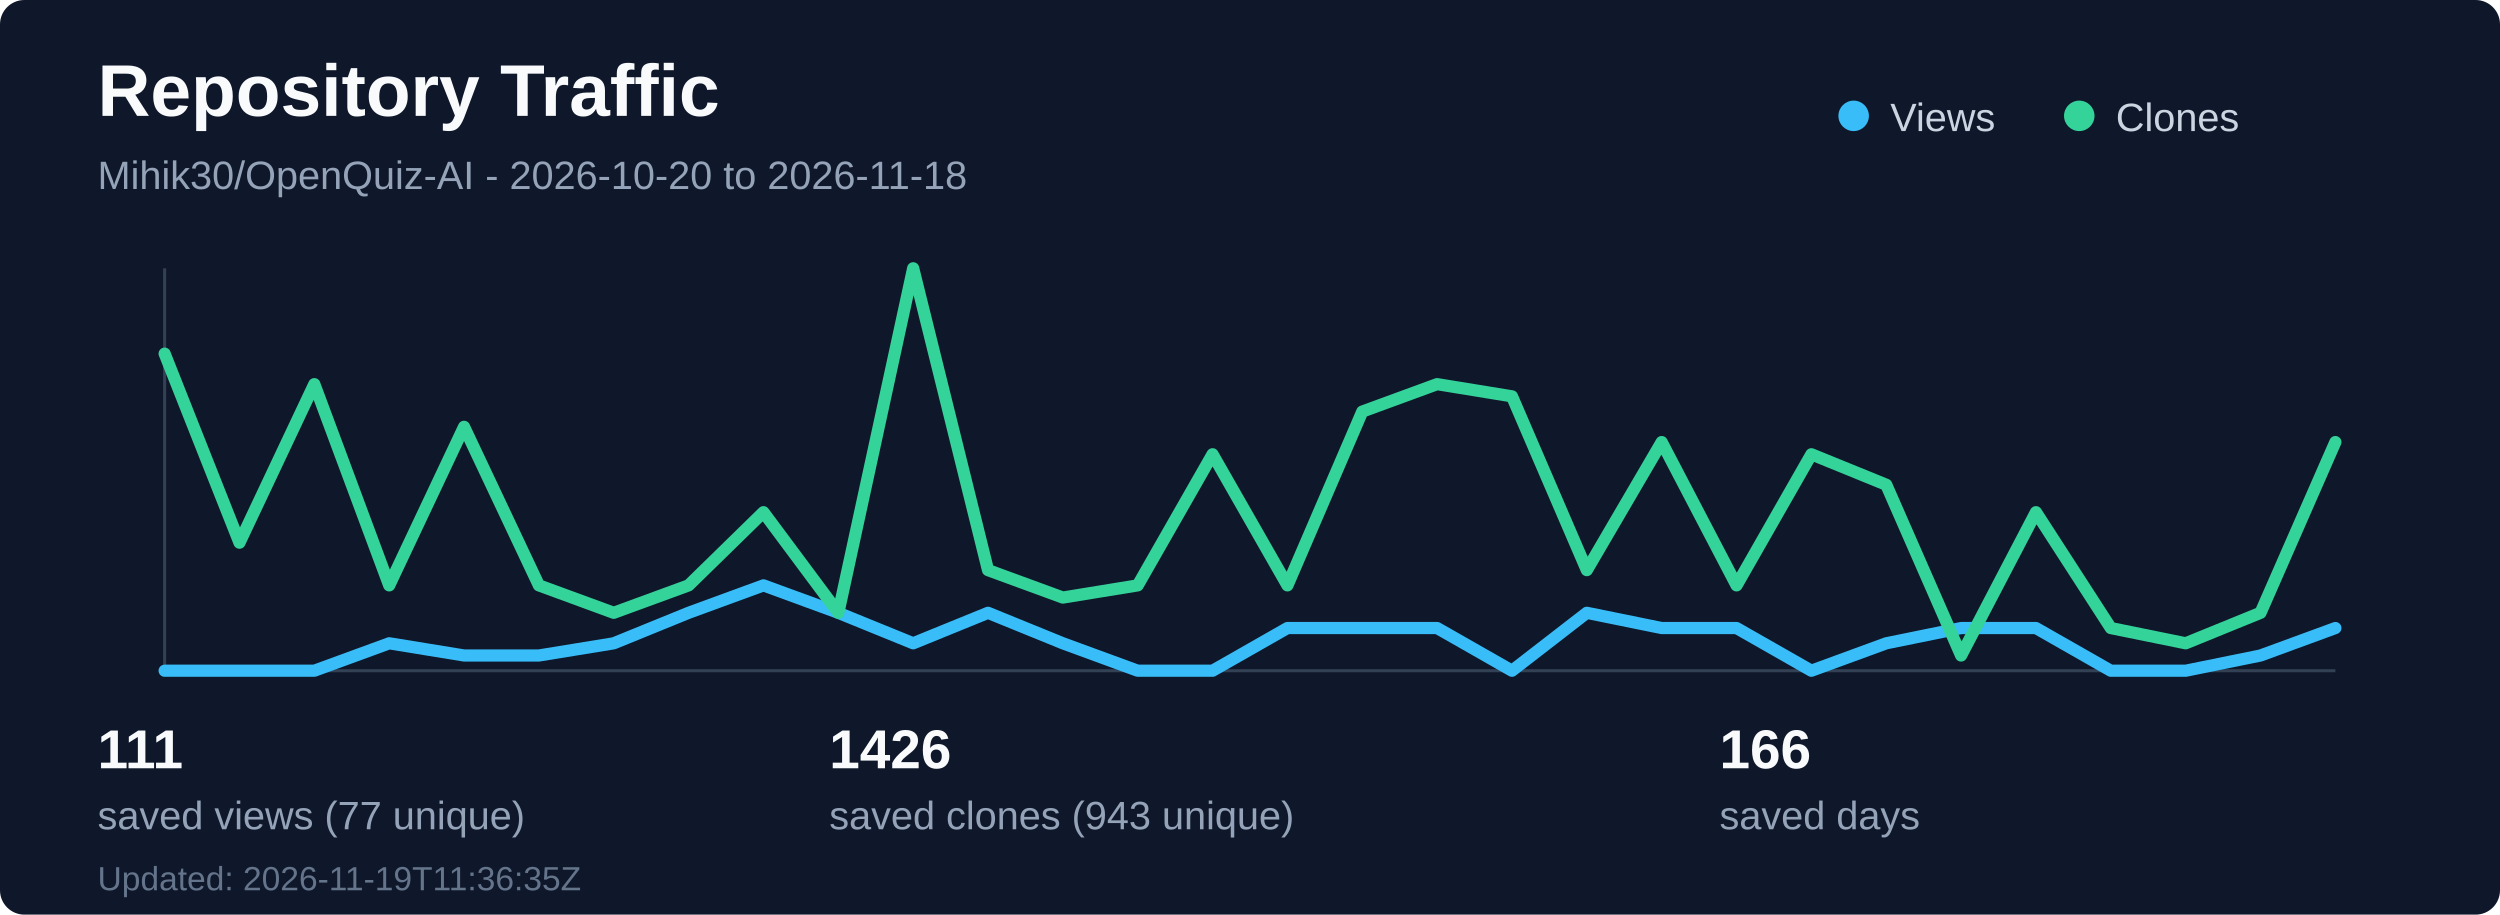
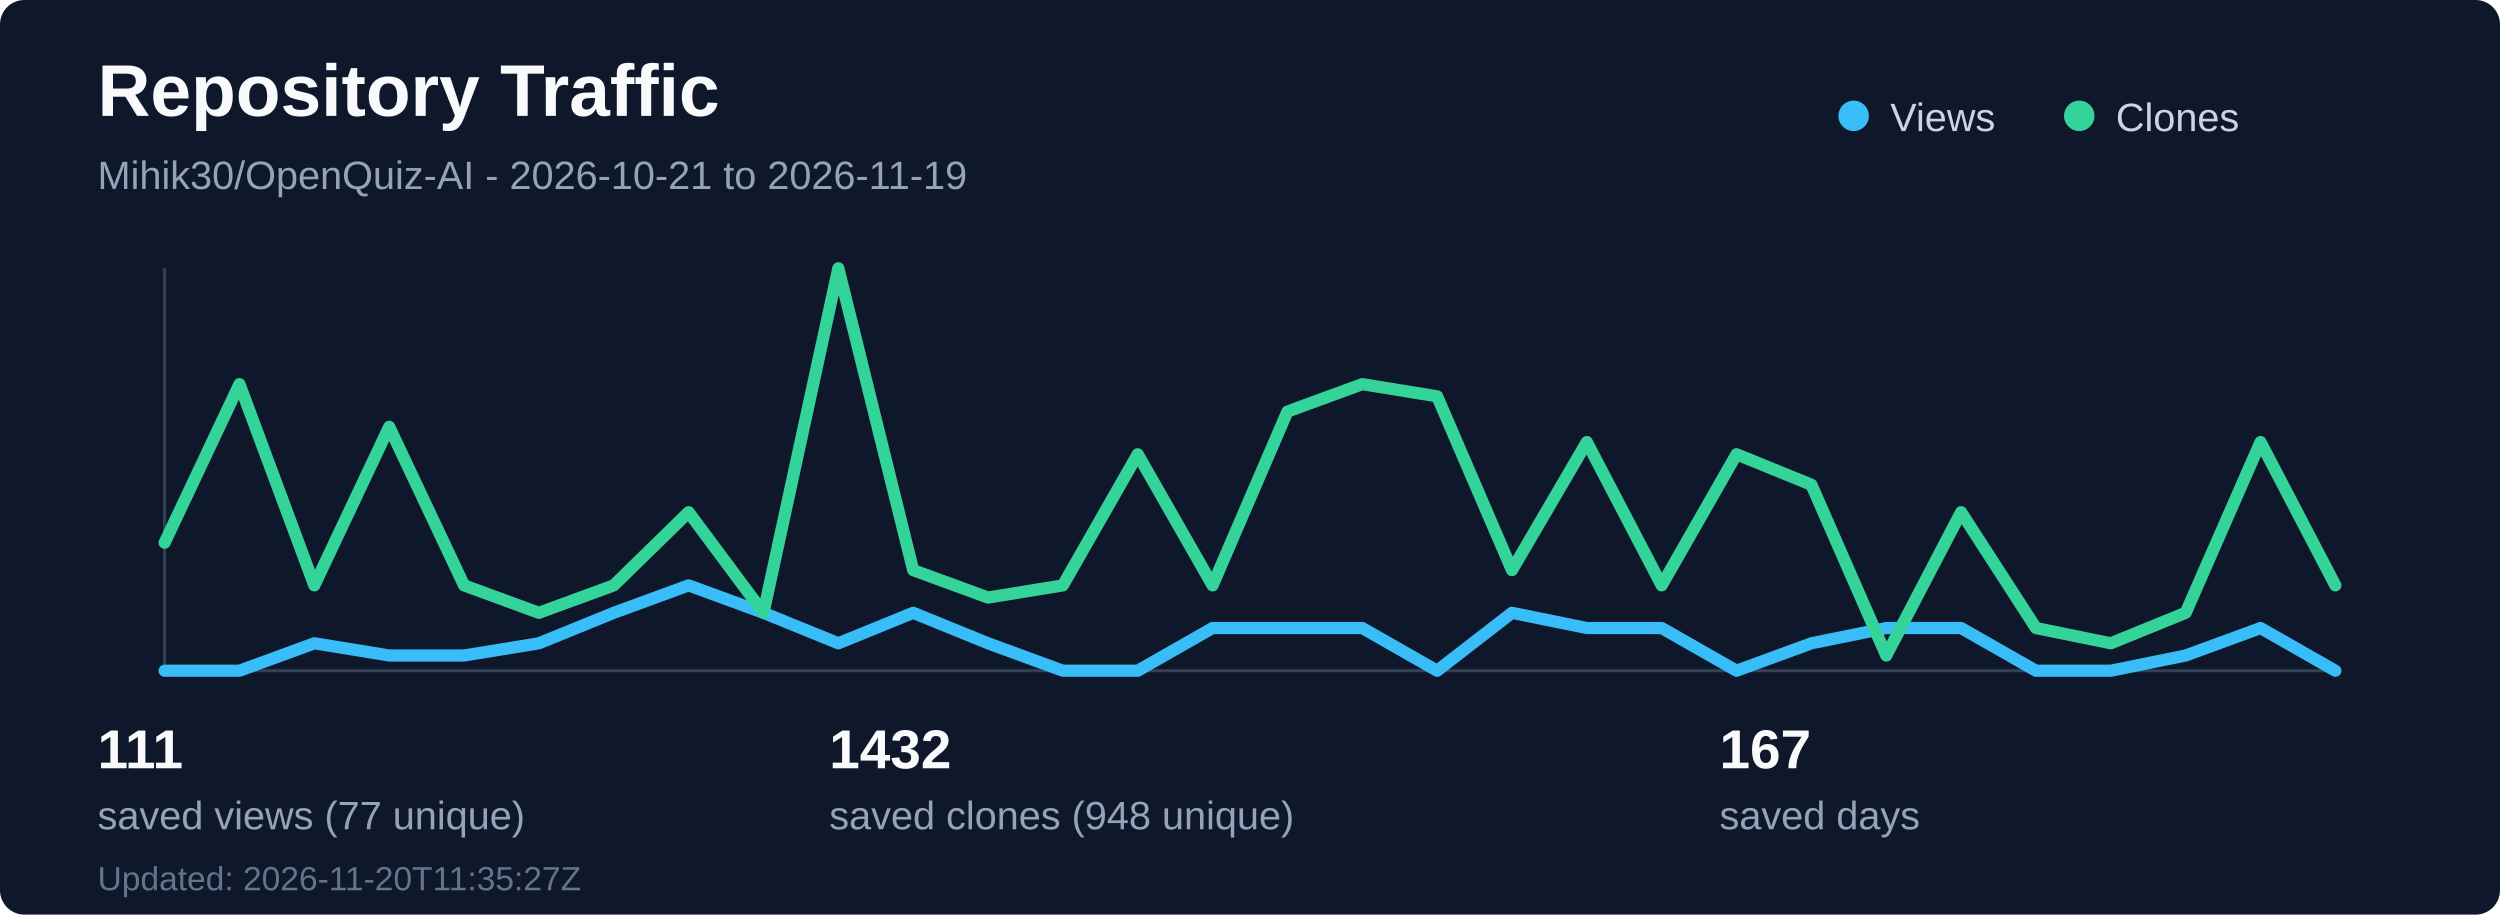
<svg xmlns="http://www.w3.org/2000/svg" width="820" height="300" viewBox="0 0 820 300" fill="none" role="img" aria-labelledby="title desc">
  <rect width="820" height="300" rx="8" fill="#0f172a" />
  <text x="32" y="38" fill="#f8fafc" font-family="Segoe UI, Arial, sans-serif" font-size="24" font-weight="700">Repository Traffic</text>
-   <text x="32" y="62" fill="#94a3b8" font-family="Segoe UI, Arial, sans-serif" font-size="13">Mihik30/OpenQuiz-AI - 2026-10-20 to 2026-11-18</text>
+   <text x="32" y="62" fill="#94a3b8" font-family="Segoe UI, Arial, sans-serif" font-size="13">Mihik30/OpenQuiz-AI - 2026-10-21 to 2026-11-19</text>
  <line x1="54" y1="220" x2="766" y2="220" stroke="#334155" stroke-width="1" />
  <line x1="54" y1="88" x2="54" y2="220" stroke="#334155" stroke-width="1" />
-   <polyline points="54.0,220 78.55,220 103.1,220 127.66,211 152.21,215 176.76,215 201.31,211 225.86,201 250.41,192 274.97,201 299.52,211 324.07,201 348.62,211 373.17,220 397.72,220 422.28,206 446.83,206 471.38,206 495.93,220 520.48,201 545.03,206 569.59,206 594.14,220 618.69,211 643.24,206 667.79,206 692.34,220 716.9,220 741.45,215 766.0,206" fill="none" stroke="#38bdf8" stroke-width="4" stroke-linecap="round" stroke-linejoin="round" />
-   <polyline points="54.0,116 78.55,178 103.1,126 127.66,192 152.21,140 176.76,192 201.31,201 225.86,192 250.41,168 274.97,201 299.52,88 324.07,187 348.62,196 373.17,192 397.72,149 422.28,192 446.83,135 471.38,126 495.93,130 520.48,187 545.03,145 569.59,192 594.14,149 618.69,159 643.24,215 667.79,168 692.34,206 716.9,211 741.45,201 766.0,145" fill="none" stroke="#34d399" stroke-width="4" stroke-linecap="round" stroke-linejoin="round" />
+   <polyline points="54.0,220 78.55,220 103.1,211 127.66,215 152.21,215 176.76,211 201.31,201 225.86,192 250.41,201 274.97,211 299.52,201 324.07,211 348.62,220 373.17,220 397.72,206 422.28,206 446.83,206 471.38,220 495.93,201 520.48,206 545.03,206 569.59,220 594.14,211 618.69,206 643.24,206 667.79,220 692.34,220 716.9,215 741.45,206 766.0,220" fill="none" stroke="#38bdf8" stroke-width="4" stroke-linecap="round" stroke-linejoin="round" />
+   <polyline points="54.0,178 78.55,126 103.1,192 127.66,140 152.21,192 176.76,201 201.31,192 225.86,168 250.41,201 274.97,88 299.52,187 324.07,196 348.62,192 373.17,149 397.72,192 422.28,135 446.83,126 471.38,130 495.93,187 520.48,145 545.03,192 569.59,149 594.14,159 618.69,215 643.24,168 667.79,206 692.34,211 716.9,201 741.45,145 766.0,192" fill="none" stroke="#34d399" stroke-width="4" stroke-linecap="round" stroke-linejoin="round" />
  <circle cx="608" cy="38" r="5" fill="#38bdf8" />
  <text x="620" y="43" fill="#cbd5e1" font-family="Segoe UI, Arial, sans-serif" font-size="13">Views</text>
  <circle cx="682" cy="38" r="5" fill="#34d399" />
  <text x="694" y="43" fill="#cbd5e1" font-family="Segoe UI, Arial, sans-serif" font-size="13">Clones</text>
  <text x="32" y="252" fill="#f8fafc" font-family="Segoe UI, Arial, sans-serif" font-size="18" font-weight="700">111</text>
  <text x="32" y="272" fill="#94a3b8" font-family="Segoe UI, Arial, sans-serif" font-size="13">saved views (77 unique)</text>
-   <text x="272" y="252" fill="#f8fafc" font-family="Segoe UI, Arial, sans-serif" font-size="18" font-weight="700">1426</text>
-   <text x="272" y="272" fill="#94a3b8" font-family="Segoe UI, Arial, sans-serif" font-size="13">saved clones (943 unique)</text>
-   <text x="564" y="252" fill="#f8fafc" font-family="Segoe UI, Arial, sans-serif" font-size="18" font-weight="700">166</text>
+   <text x="272" y="252" fill="#f8fafc" font-family="Segoe UI, Arial, sans-serif" font-size="18" font-weight="700">1432</text>
+   <text x="272" y="272" fill="#94a3b8" font-family="Segoe UI, Arial, sans-serif" font-size="13">saved clones (948 unique)</text>
+   <text x="564" y="252" fill="#f8fafc" font-family="Segoe UI, Arial, sans-serif" font-size="18" font-weight="700">167</text>
  <text x="564" y="272" fill="#94a3b8" font-family="Segoe UI, Arial, sans-serif" font-size="13">saved days</text>
-   <text x="32" y="292" fill="#64748b" font-family="Segoe UI, Arial, sans-serif" font-size="11">Updated: 2026-11-19T11:36:35Z</text>
+   <text x="32" y="292" fill="#64748b" font-family="Segoe UI, Arial, sans-serif" font-size="11">Updated: 2026-11-20T11:35:27Z</text>
</svg>
